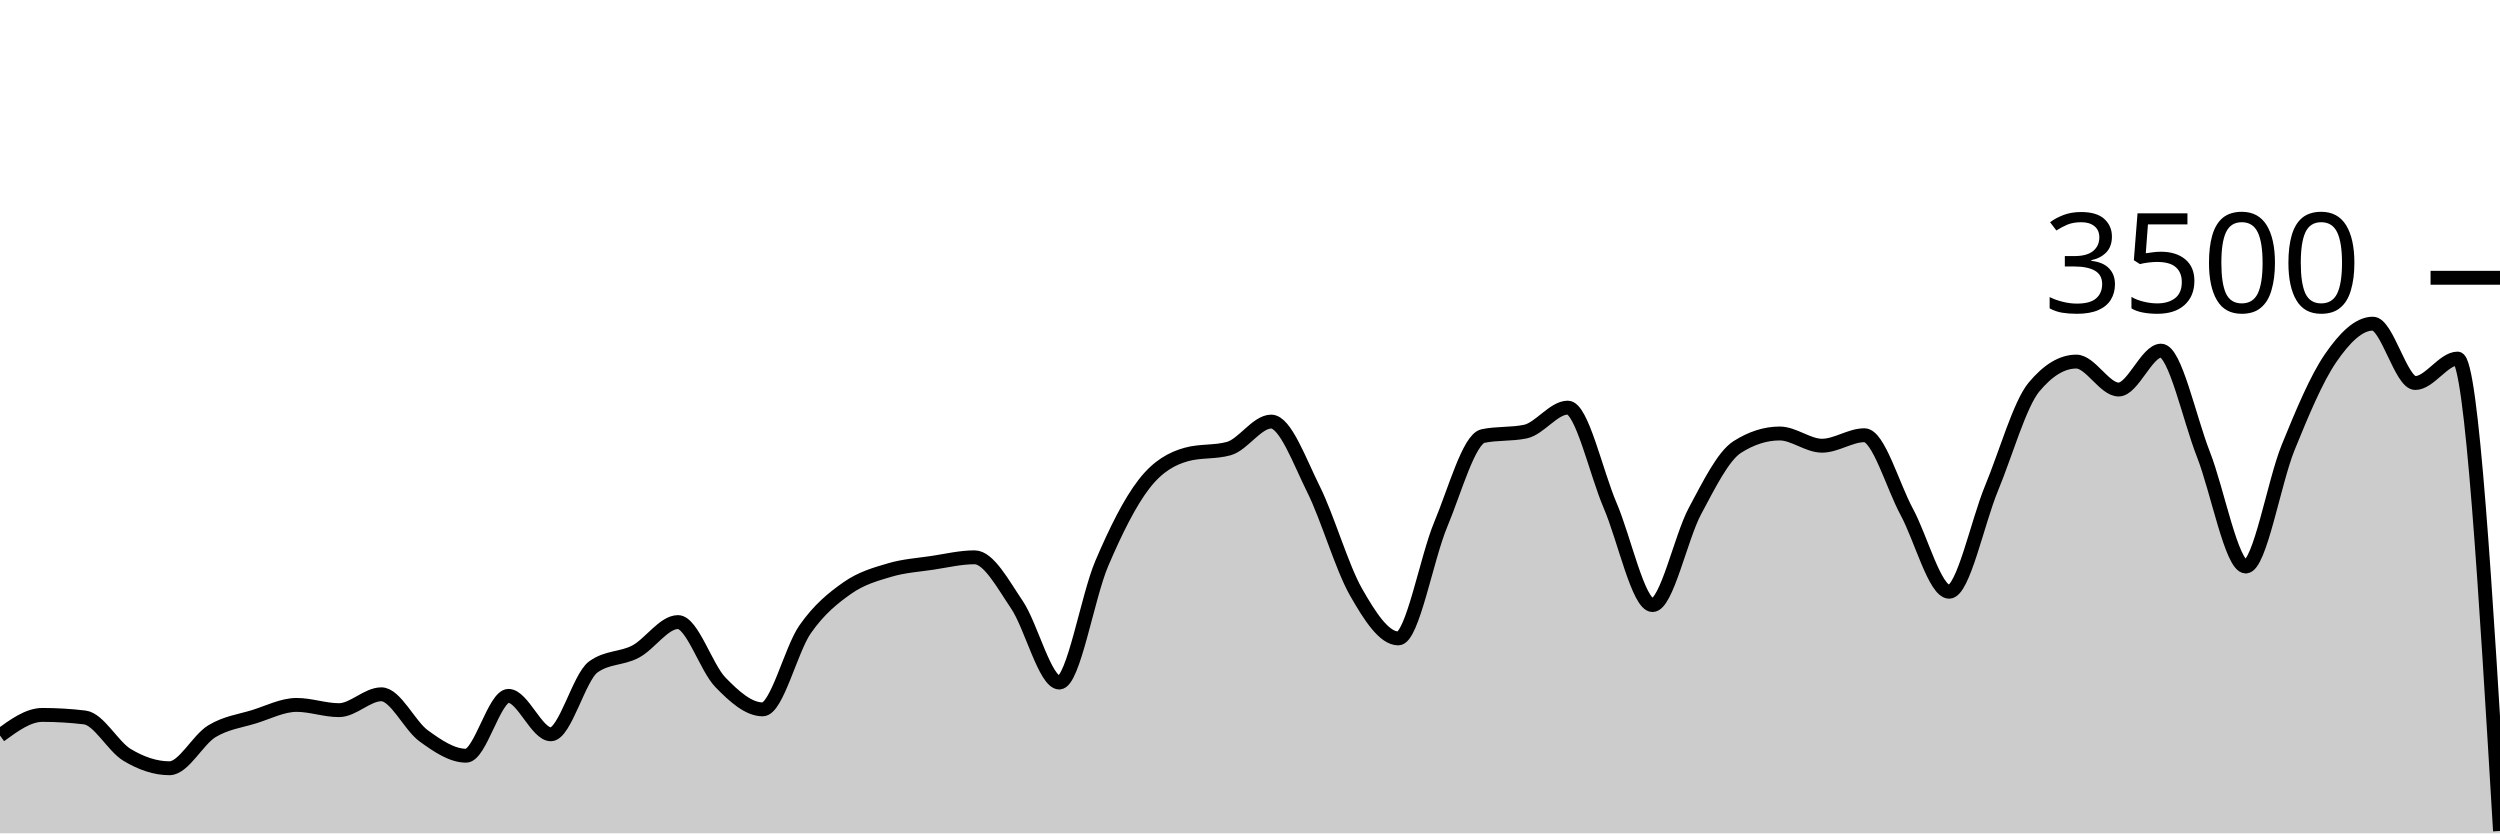
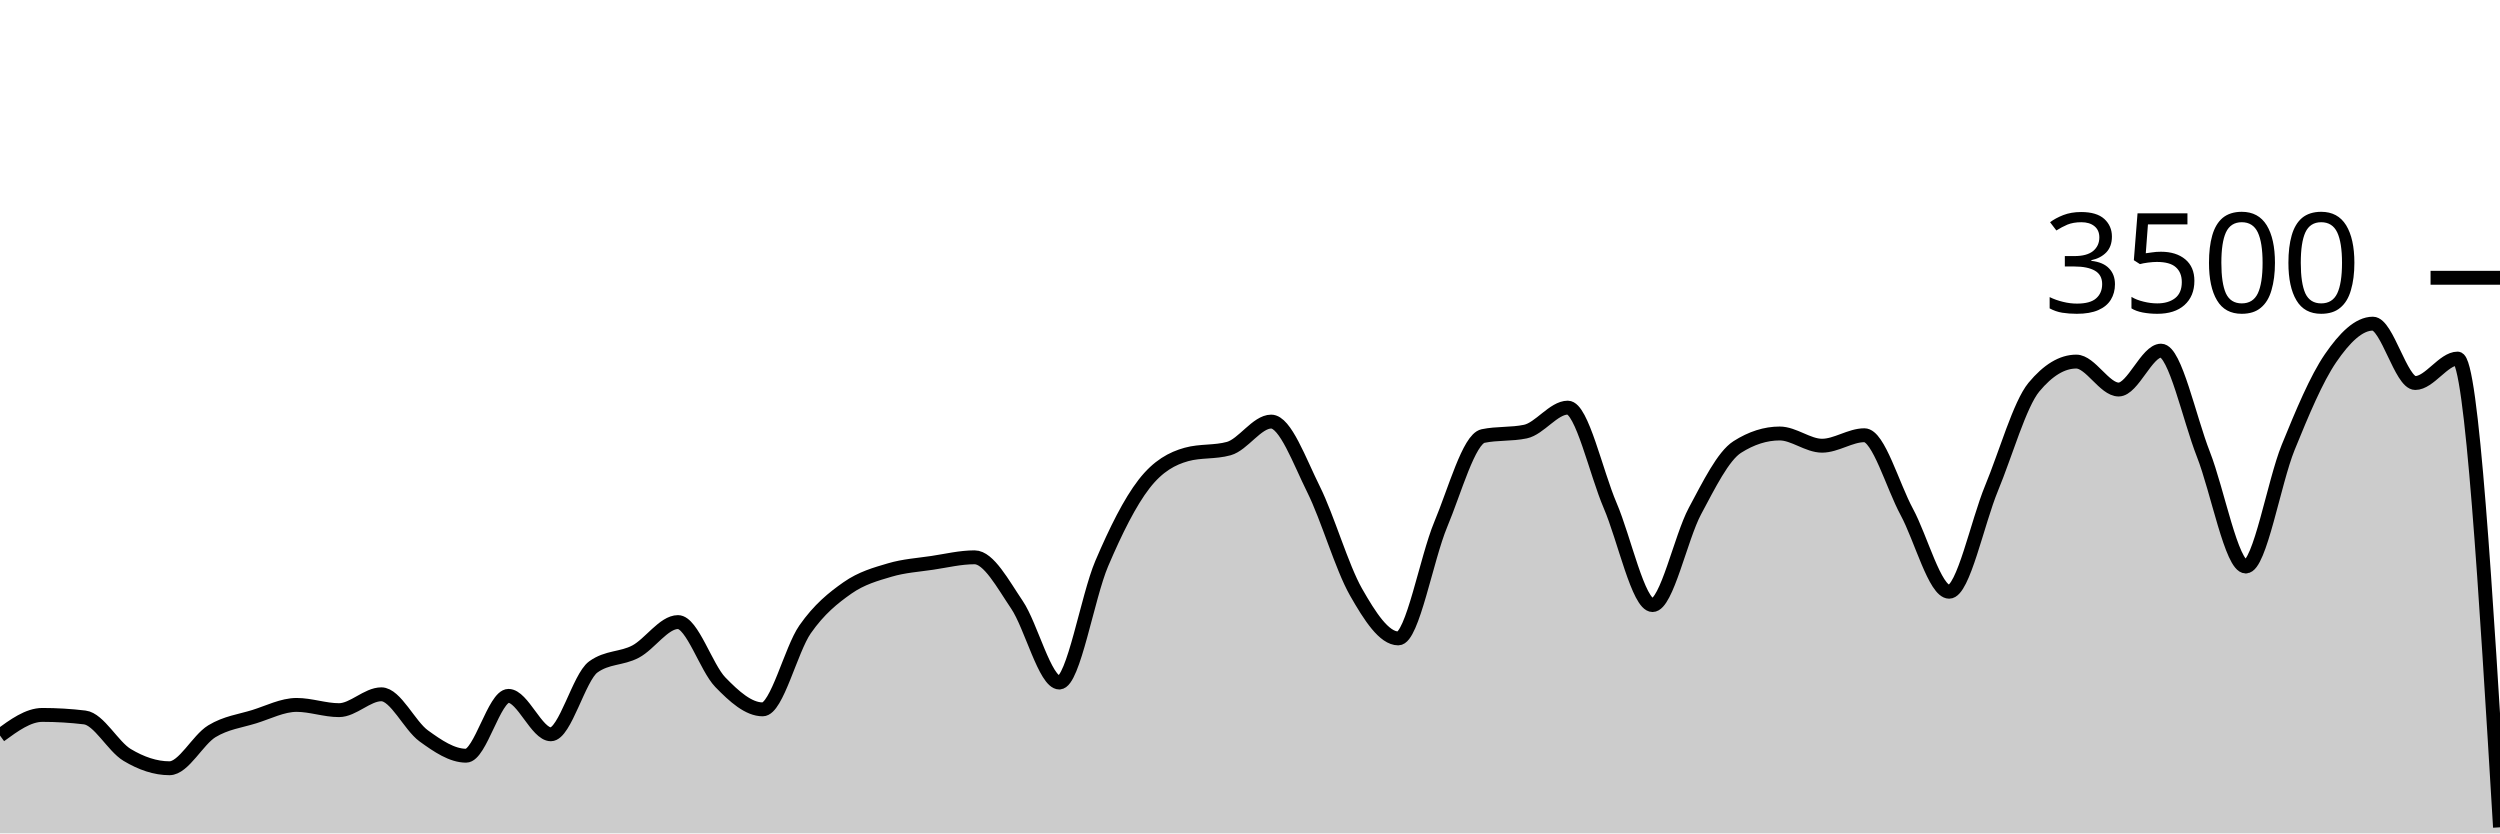
<svg xmlns="http://www.w3.org/2000/svg" viewBox="0 0 180 60">
  <g transform="translate(0,20)">
-     <path class="area" fill="rgba(0, 0, 0, 0.2)" d="M0,32.96C1.017,32.217,2.034,31.474,3.051,31.474C4.068,31.474,5.085,31.535,6.102,31.657C7.119,31.779,8.136,33.745,9.153,34.354C10.169,34.964,11.186,35.314,12.203,35.314C13.22,35.314,14.237,33.27,15.254,32.651C16.271,32.032,17.288,31.916,18.305,31.6C19.322,31.284,20.339,30.754,21.356,30.754C22.373,30.754,23.39,31.131,24.407,31.131C25.424,31.131,26.441,29.989,27.458,29.989C28.475,29.989,29.492,32.246,30.508,32.983C31.525,33.72,32.542,34.411,33.559,34.411C34.576,34.411,35.593,30.103,36.61,30.103C37.627,30.103,38.644,32.869,39.661,32.869C40.678,32.869,41.695,28.762,42.712,28.023C43.729,27.284,44.746,27.453,45.763,26.914C46.78,26.375,47.797,24.789,48.814,24.789C49.831,24.789,50.847,28.072,51.864,29.12C52.881,30.168,53.898,31.074,54.915,31.074C55.932,31.074,56.949,26.771,57.966,25.314C58.983,23.857,60,23.044,61.017,22.331C62.034,21.619,63.051,21.341,64.068,21.04C65.085,20.739,66.102,20.678,67.119,20.526C68.136,20.373,69.153,20.126,70.169,20.126C71.186,20.126,72.203,22.04,73.22,23.543C74.237,25.046,75.254,29.143,76.271,29.143C77.288,29.143,78.305,22.966,79.322,20.583C80.339,18.2,81.356,16.156,82.373,14.846C83.39,13.535,84.407,13.002,85.424,12.72C86.441,12.438,87.458,12.579,88.475,12.297C89.492,12.015,90.508,10.354,91.525,10.354C92.542,10.354,93.559,13.19,94.576,15.234C95.593,17.278,96.61,20.829,97.627,22.617C98.644,24.406,99.661,25.966,100.678,25.966C101.695,25.966,102.712,20.2,103.729,17.771C104.746,15.343,105.763,11.608,106.78,11.394C107.797,11.181,108.814,11.288,109.831,11.074C110.847,10.861,111.864,9.349,112.881,9.349C113.898,9.349,114.915,14.03,115.932,16.4C116.949,18.77,117.966,23.566,118.983,23.566C120,23.566,121.017,18.697,122.034,16.8C123.051,14.903,124.068,12.83,125.085,12.183C126.102,11.535,127.119,11.211,128.136,11.211C129.153,11.211,130.169,12.091,131.186,12.091C132.203,12.091,133.22,11.337,134.237,11.337C135.254,11.337,136.271,14.979,137.288,16.857C138.305,18.735,139.322,22.606,140.339,22.606C141.356,22.606,142.373,17.61,143.39,15.154C144.407,12.699,145.424,9.101,146.441,7.874C147.458,6.648,148.475,6.034,149.492,6.034C150.508,6.034,151.525,8.046,152.542,8.046C153.559,8.046,154.576,5.246,155.593,5.246C156.61,5.246,157.627,10.118,158.644,12.709C159.661,15.299,160.678,20.789,161.695,20.789C162.712,20.789,163.729,14.716,164.746,12.217C165.763,9.718,166.78,7.28,167.797,5.794C168.814,4.309,169.831,3.303,170.847,3.303C171.864,3.303,172.881,7.577,173.898,7.577C174.915,7.577,175.932,5.817,176.949,5.817C177.966,5.817,178.983,22.823,180,39.829L180,40C178.983,40,177.966,40,176.949,40C175.932,40,174.915,40,173.898,40C172.881,40,171.864,40,170.847,40C169.831,40,168.814,40,167.797,40C166.78,40,165.763,40,164.746,40C163.729,40,162.712,40,161.695,40C160.678,40,159.661,40,158.644,40C157.627,40,156.61,40,155.593,40C154.576,40,153.559,40,152.542,40C151.525,40,150.508,40,149.492,40C148.475,40,147.458,40,146.441,40C145.424,40,144.407,40,143.39,40C142.373,40,141.356,40,140.339,40C139.322,40,138.305,40,137.288,40C136.271,40,135.254,40,134.237,40C133.22,40,132.203,40,131.186,40C130.169,40,129.153,40,128.136,40C127.119,40,126.102,40,125.085,40C124.068,40,123.051,40,122.034,40C121.017,40,120,40,118.983,40C117.966,40,116.949,40,115.932,40C114.915,40,113.898,40,112.881,40C111.864,40,110.847,40,109.831,40C108.814,40,107.797,40,106.78,40C105.763,40,104.746,40,103.729,40C102.712,40,101.695,40,100.678,40C99.661,40,98.644,40,97.627,40C96.61,40,95.593,40,94.576,40C93.559,40,92.542,40,91.525,40C90.508,40,89.492,40,88.475,40C87.458,40,86.441,40,85.424,40C84.407,40,83.39,40,82.373,40C81.356,40,80.339,40,79.322,40C78.305,40,77.288,40,76.271,40C75.254,40,74.237,40,73.22,40C72.203,40,71.186,40,70.169,40C69.153,40,68.136,40,67.119,40C66.102,40,65.085,40,64.068,40C63.051,40,62.034,40,61.017,40C60,40,58.983,40,57.966,40C56.949,40,55.932,40,54.915,40C53.898,40,52.881,40,51.864,40C50.847,40,49.831,40,48.814,40C47.797,40,46.78,40,45.763,40C44.746,40,43.729,40,42.712,40C41.695,40,40.678,40,39.661,40C38.644,40,37.627,40,36.61,40C35.593,40,34.576,40,33.559,40C32.542,40,31.525,40,30.508,40C29.492,40,28.475,40,27.458,40C26.441,40,25.424,40,24.407,40C23.39,40,22.373,40,21.356,40C20.339,40,19.322,40,18.305,40C17.288,40,16.271,40,15.254,40C14.237,40,13.22,40,12.203,40C11.186,40,10.169,40,9.153,40C8.136,40,7.119,40,6.102,40C5.085,40,4.068,40,3.051,40C2.034,40,1.017,40,0,40Z" />
-     <path class="line" stroke="black" fill="none" d="M0,32.96C1.017,32.217,2.034,31.474,3.051,31.474C4.068,31.474,5.085,31.535,6.102,31.657C7.119,31.779,8.136,33.745,9.153,34.354C10.169,34.964,11.186,35.314,12.203,35.314C13.22,35.314,14.237,33.27,15.254,32.651C16.271,32.032,17.288,31.916,18.305,31.6C19.322,31.284,20.339,30.754,21.356,30.754C22.373,30.754,23.39,31.131,24.407,31.131C25.424,31.131,26.441,29.989,27.458,29.989C28.475,29.989,29.492,32.246,30.508,32.983C31.525,33.72,32.542,34.411,33.559,34.411C34.576,34.411,35.593,30.103,36.61,30.103C37.627,30.103,38.644,32.869,39.661,32.869C40.678,32.869,41.695,28.762,42.712,28.023C43.729,27.284,44.746,27.453,45.763,26.914C46.78,26.375,47.797,24.789,48.814,24.789C49.831,24.789,50.847,28.072,51.864,29.12C52.881,30.168,53.898,31.074,54.915,31.074C55.932,31.074,56.949,26.771,57.966,25.314C58.983,23.857,60,23.044,61.017,22.331C62.034,21.619,63.051,21.341,64.068,21.04C65.085,20.739,66.102,20.678,67.119,20.526C68.136,20.373,69.153,20.126,70.169,20.126C71.186,20.126,72.203,22.04,73.22,23.543C74.237,25.046,75.254,29.143,76.271,29.143C77.288,29.143,78.305,22.966,79.322,20.583C80.339,18.2,81.356,16.156,82.373,14.846C83.39,13.535,84.407,13.002,85.424,12.72C86.441,12.438,87.458,12.579,88.475,12.297C89.492,12.015,90.508,10.354,91.525,10.354C92.542,10.354,93.559,13.19,94.576,15.234C95.593,17.278,96.61,20.829,97.627,22.617C98.644,24.406,99.661,25.966,100.678,25.966C101.695,25.966,102.712,20.2,103.729,17.771C104.746,15.343,105.763,11.608,106.78,11.394C107.797,11.181,108.814,11.288,109.831,11.074C110.847,10.861,111.864,9.349,112.881,9.349C113.898,9.349,114.915,14.03,115.932,16.4C116.949,18.77,117.966,23.566,118.983,23.566C120,23.566,121.017,18.697,122.034,16.8C123.051,14.903,124.068,12.83,125.085,12.183C126.102,11.535,127.119,11.211,128.136,11.211C129.153,11.211,130.169,12.091,131.186,12.091C132.203,12.091,133.22,11.337,134.237,11.337C135.254,11.337,136.271,14.979,137.288,16.857C138.305,18.735,139.322,22.606,140.339,22.606C141.356,22.606,142.373,17.61,143.39,15.154C144.407,12.699,145.424,9.101,146.441,7.874C147.458,6.648,148.475,6.034,149.492,6.034C150.508,6.034,151.525,8.046,152.542,8.046C153.559,8.046,154.576,5.246,155.593,5.246C156.61,5.246,157.627,10.118,158.644,12.709C159.661,15.299,160.678,20.789,161.695,20.789C162.712,20.789,163.729,14.716,164.746,12.217C165.763,9.718,166.78,7.28,167.797,5.794C168.814,4.309,169.831,3.303,170.847,3.303C171.864,3.303,172.881,7.577,173.898,7.577C174.915,7.577,175.932,5.817,176.949,5.817C177.966,5.817,178.983,22.823,180,39.829" />
+     <path class="area" fill="rgba(0, 0, 0, 0.2)" d="M0,32.96C1.017,32.217,2.034,31.474,3.051,31.474C4.068,31.474,5.085,31.535,6.102,31.657C7.119,31.779,8.136,33.745,9.153,34.354C10.169,34.964,11.186,35.314,12.203,35.314C13.22,35.314,14.237,33.27,15.254,32.651C16.271,32.032,17.288,31.916,18.305,31.6C19.322,31.284,20.339,30.754,21.356,30.754C22.373,30.754,23.39,31.131,24.407,31.131C25.424,31.131,26.441,29.989,27.458,29.989C28.475,29.989,29.492,32.246,30.508,32.983C31.525,33.72,32.542,34.411,33.559,34.411C34.576,34.411,35.593,30.103,36.61,30.103C37.627,30.103,38.644,32.869,39.661,32.869C40.678,32.869,41.695,28.762,42.712,28.023C43.729,27.284,44.746,27.453,45.763,26.914C46.78,26.375,47.797,24.789,48.814,24.789C49.831,24.789,50.847,28.072,51.864,29.12C52.881,30.168,53.898,31.074,54.915,31.074C55.932,31.074,56.949,26.771,57.966,25.314C58.983,23.857,60,23.044,61.017,22.331C62.034,21.619,63.051,21.341,64.068,21.04C65.085,20.739,66.102,20.678,67.119,20.526C68.136,20.373,69.153,20.126,70.169,20.126C71.186,20.126,72.203,22.04,73.22,23.543C74.237,25.046,75.254,29.143,76.271,29.143C77.288,29.143,78.305,22.966,79.322,20.583C80.339,18.2,81.356,16.156,82.373,14.846C83.39,13.535,84.407,13.002,85.424,12.72C86.441,12.438,87.458,12.579,88.475,12.297C89.492,12.015,90.508,10.354,91.525,10.354C92.542,10.354,93.559,13.19,94.576,15.234C95.593,17.278,96.61,20.829,97.627,22.617C98.644,24.406,99.661,25.966,100.678,25.966C101.695,25.966,102.712,20.2,103.729,17.771C104.746,15.343,105.763,11.608,106.78,11.394C107.797,11.181,108.814,11.288,109.831,11.074C110.847,10.861,111.864,9.349,112.881,9.349C113.898,9.349,114.915,14.03,115.932,16.4C116.949,18.77,117.966,23.566,118.983,23.566C120,23.566,121.017,18.697,122.034,16.8C123.051,14.903,124.068,12.83,125.085,12.183C126.102,11.535,127.119,11.211,128.136,11.211C129.153,11.211,130.169,12.091,131.186,12.091C132.203,12.091,133.22,11.337,134.237,11.337C135.254,11.337,136.271,14.979,137.288,16.857C138.305,18.735,139.322,22.606,140.339,22.606C141.356,22.606,142.373,17.61,143.39,15.154C144.407,12.699,145.424,9.101,146.441,7.874C147.458,6.648,148.475,6.034,149.492,6.034C150.508,6.034,151.525,8.046,152.542,8.046C153.559,8.046,154.576,5.246,155.593,5.246C156.61,5.246,157.627,10.118,158.644,12.709C159.661,15.299,160.678,20.789,161.695,20.789C162.712,20.789,163.729,14.716,164.746,12.217C165.763,9.718,166.78,7.28,167.797,5.794C168.814,4.309,169.831,3.303,170.847,3.303C171.864,3.303,172.881,7.577,173.898,7.577C174.915,7.577,175.932,5.817,176.949,5.817C177.966,5.817,178.983,22.691,180,39.566L180,40C178.983,40,177.966,40,176.949,40C175.932,40,174.915,40,173.898,40C172.881,40,171.864,40,170.847,40C169.831,40,168.814,40,167.797,40C166.78,40,165.763,40,164.746,40C163.729,40,162.712,40,161.695,40C160.678,40,159.661,40,158.644,40C157.627,40,156.61,40,155.593,40C154.576,40,153.559,40,152.542,40C151.525,40,150.508,40,149.492,40C148.475,40,147.458,40,146.441,40C145.424,40,144.407,40,143.39,40C142.373,40,141.356,40,140.339,40C139.322,40,138.305,40,137.288,40C136.271,40,135.254,40,134.237,40C133.22,40,132.203,40,131.186,40C130.169,40,129.153,40,128.136,40C127.119,40,126.102,40,125.085,40C124.068,40,123.051,40,122.034,40C121.017,40,120,40,118.983,40C117.966,40,116.949,40,115.932,40C114.915,40,113.898,40,112.881,40C111.864,40,110.847,40,109.831,40C108.814,40,107.797,40,106.78,40C105.763,40,104.746,40,103.729,40C102.712,40,101.695,40,100.678,40C99.661,40,98.644,40,97.627,40C96.61,40,95.593,40,94.576,40C93.559,40,92.542,40,91.525,40C90.508,40,89.492,40,88.475,40C87.458,40,86.441,40,85.424,40C84.407,40,83.39,40,82.373,40C81.356,40,80.339,40,79.322,40C78.305,40,77.288,40,76.271,40C75.254,40,74.237,40,73.22,40C72.203,40,71.186,40,70.169,40C69.153,40,68.136,40,67.119,40C66.102,40,65.085,40,64.068,40C63.051,40,62.034,40,61.017,40C60,40,58.983,40,57.966,40C56.949,40,55.932,40,54.915,40C53.898,40,52.881,40,51.864,40C50.847,40,49.831,40,48.814,40C47.797,40,46.78,40,45.763,40C44.746,40,43.729,40,42.712,40C41.695,40,40.678,40,39.661,40C38.644,40,37.627,40,36.61,40C35.593,40,34.576,40,33.559,40C32.542,40,31.525,40,30.508,40C29.492,40,28.475,40,27.458,40C26.441,40,25.424,40,24.407,40C23.39,40,22.373,40,21.356,40C20.339,40,19.322,40,18.305,40C17.288,40,16.271,40,15.254,40C14.237,40,13.22,40,12.203,40C11.186,40,10.169,40,9.153,40C8.136,40,7.119,40,6.102,40C5.085,40,4.068,40,3.051,40C2.034,40,1.017,40,0,40Z" />
+     <path class="line" stroke="black" fill="none" d="M0,32.96C1.017,32.217,2.034,31.474,3.051,31.474C4.068,31.474,5.085,31.535,6.102,31.657C7.119,31.779,8.136,33.745,9.153,34.354C10.169,34.964,11.186,35.314,12.203,35.314C13.22,35.314,14.237,33.27,15.254,32.651C16.271,32.032,17.288,31.916,18.305,31.6C19.322,31.284,20.339,30.754,21.356,30.754C22.373,30.754,23.39,31.131,24.407,31.131C25.424,31.131,26.441,29.989,27.458,29.989C28.475,29.989,29.492,32.246,30.508,32.983C31.525,33.72,32.542,34.411,33.559,34.411C34.576,34.411,35.593,30.103,36.61,30.103C37.627,30.103,38.644,32.869,39.661,32.869C40.678,32.869,41.695,28.762,42.712,28.023C43.729,27.284,44.746,27.453,45.763,26.914C46.78,26.375,47.797,24.789,48.814,24.789C49.831,24.789,50.847,28.072,51.864,29.12C52.881,30.168,53.898,31.074,54.915,31.074C55.932,31.074,56.949,26.771,57.966,25.314C58.983,23.857,60,23.044,61.017,22.331C62.034,21.619,63.051,21.341,64.068,21.04C65.085,20.739,66.102,20.678,67.119,20.526C68.136,20.373,69.153,20.126,70.169,20.126C71.186,20.126,72.203,22.04,73.22,23.543C74.237,25.046,75.254,29.143,76.271,29.143C77.288,29.143,78.305,22.966,79.322,20.583C80.339,18.2,81.356,16.156,82.373,14.846C83.39,13.535,84.407,13.002,85.424,12.72C86.441,12.438,87.458,12.579,88.475,12.297C89.492,12.015,90.508,10.354,91.525,10.354C92.542,10.354,93.559,13.19,94.576,15.234C95.593,17.278,96.61,20.829,97.627,22.617C98.644,24.406,99.661,25.966,100.678,25.966C101.695,25.966,102.712,20.2,103.729,17.771C104.746,15.343,105.763,11.608,106.78,11.394C107.797,11.181,108.814,11.288,109.831,11.074C110.847,10.861,111.864,9.349,112.881,9.349C113.898,9.349,114.915,14.03,115.932,16.4C116.949,18.77,117.966,23.566,118.983,23.566C120,23.566,121.017,18.697,122.034,16.8C123.051,14.903,124.068,12.83,125.085,12.183C126.102,11.535,127.119,11.211,128.136,11.211C129.153,11.211,130.169,12.091,131.186,12.091C132.203,12.091,133.22,11.337,134.237,11.337C135.254,11.337,136.271,14.979,137.288,16.857C138.305,18.735,139.322,22.606,140.339,22.606C141.356,22.606,142.373,17.61,143.39,15.154C144.407,12.699,145.424,9.101,146.441,7.874C147.458,6.648,148.475,6.034,149.492,6.034C150.508,6.034,151.525,8.046,152.542,8.046C153.559,8.046,154.576,5.246,155.593,5.246C156.61,5.246,157.627,10.118,158.644,12.709C159.661,15.299,160.678,20.789,161.695,20.789C162.712,20.789,163.729,14.716,164.746,12.217C165.763,9.718,166.78,7.28,167.797,5.794C168.814,4.309,169.831,3.303,170.847,3.303C171.864,3.303,172.881,7.577,173.898,7.577C174.915,7.577,175.932,5.817,176.949,5.817C177.966,5.817,178.983,22.691,180,39.566" />
    <path class="axis-ceiling" stroke-width="1" stroke="black" fill="none" d="M175,0L180,0" />
    <text class="axis-ceiling-label" font-family="sans-serif" text-anchor="end" font-size="10px" x="170" y="2.5">3500</text>
  </g>
</svg>
